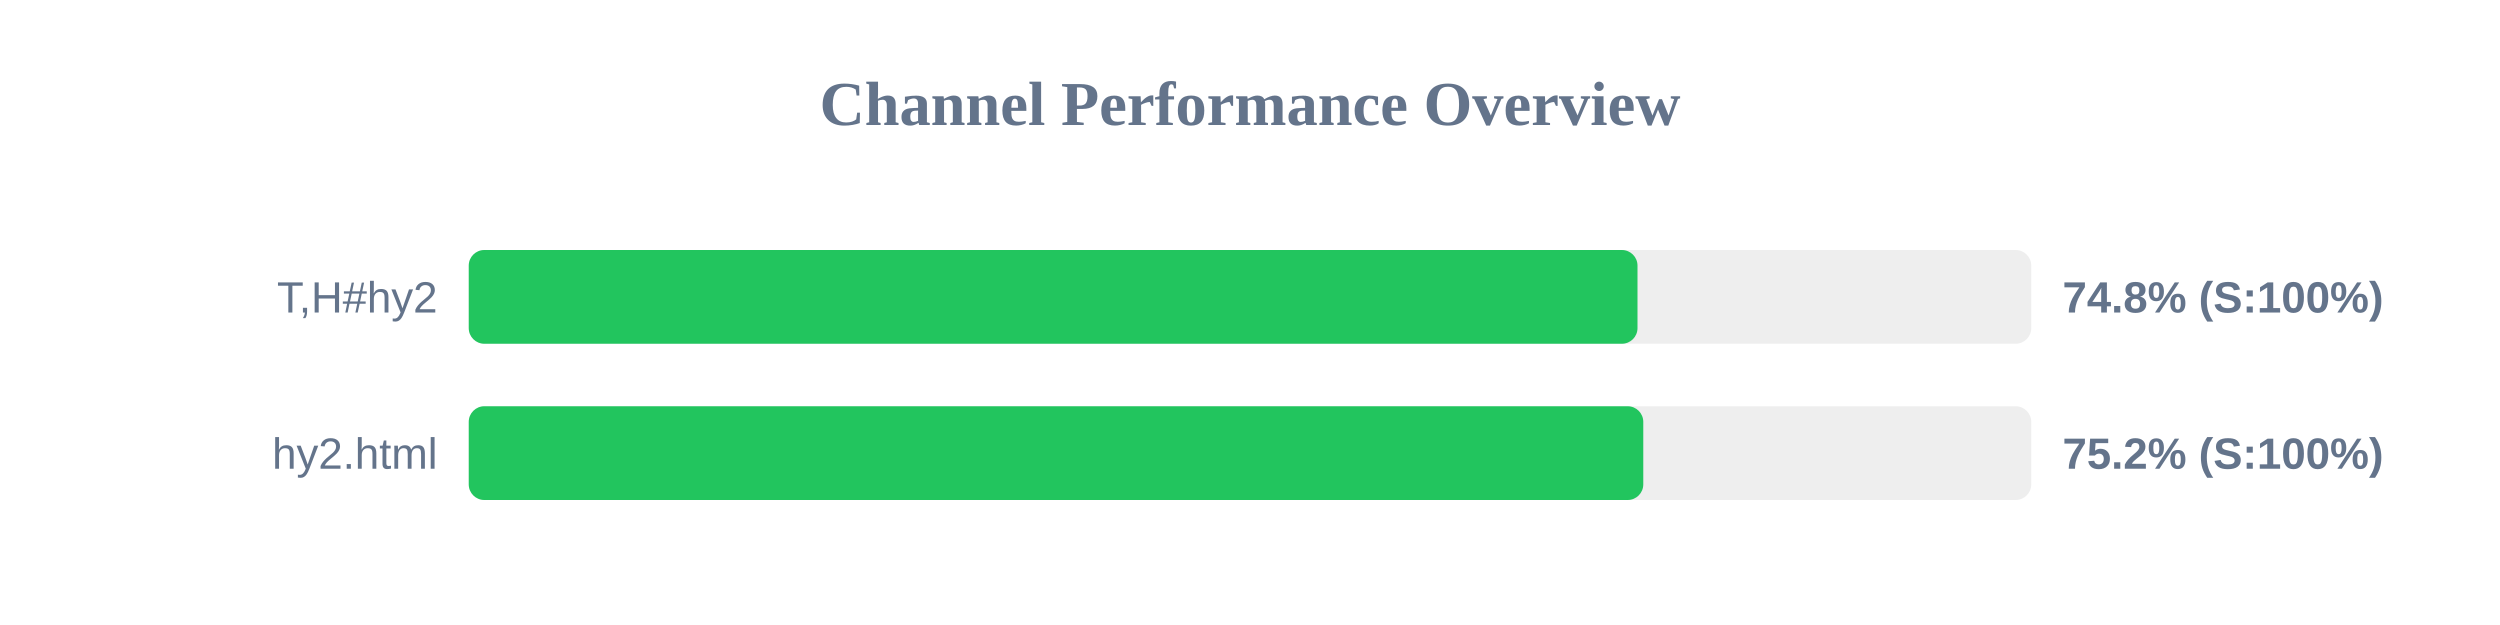
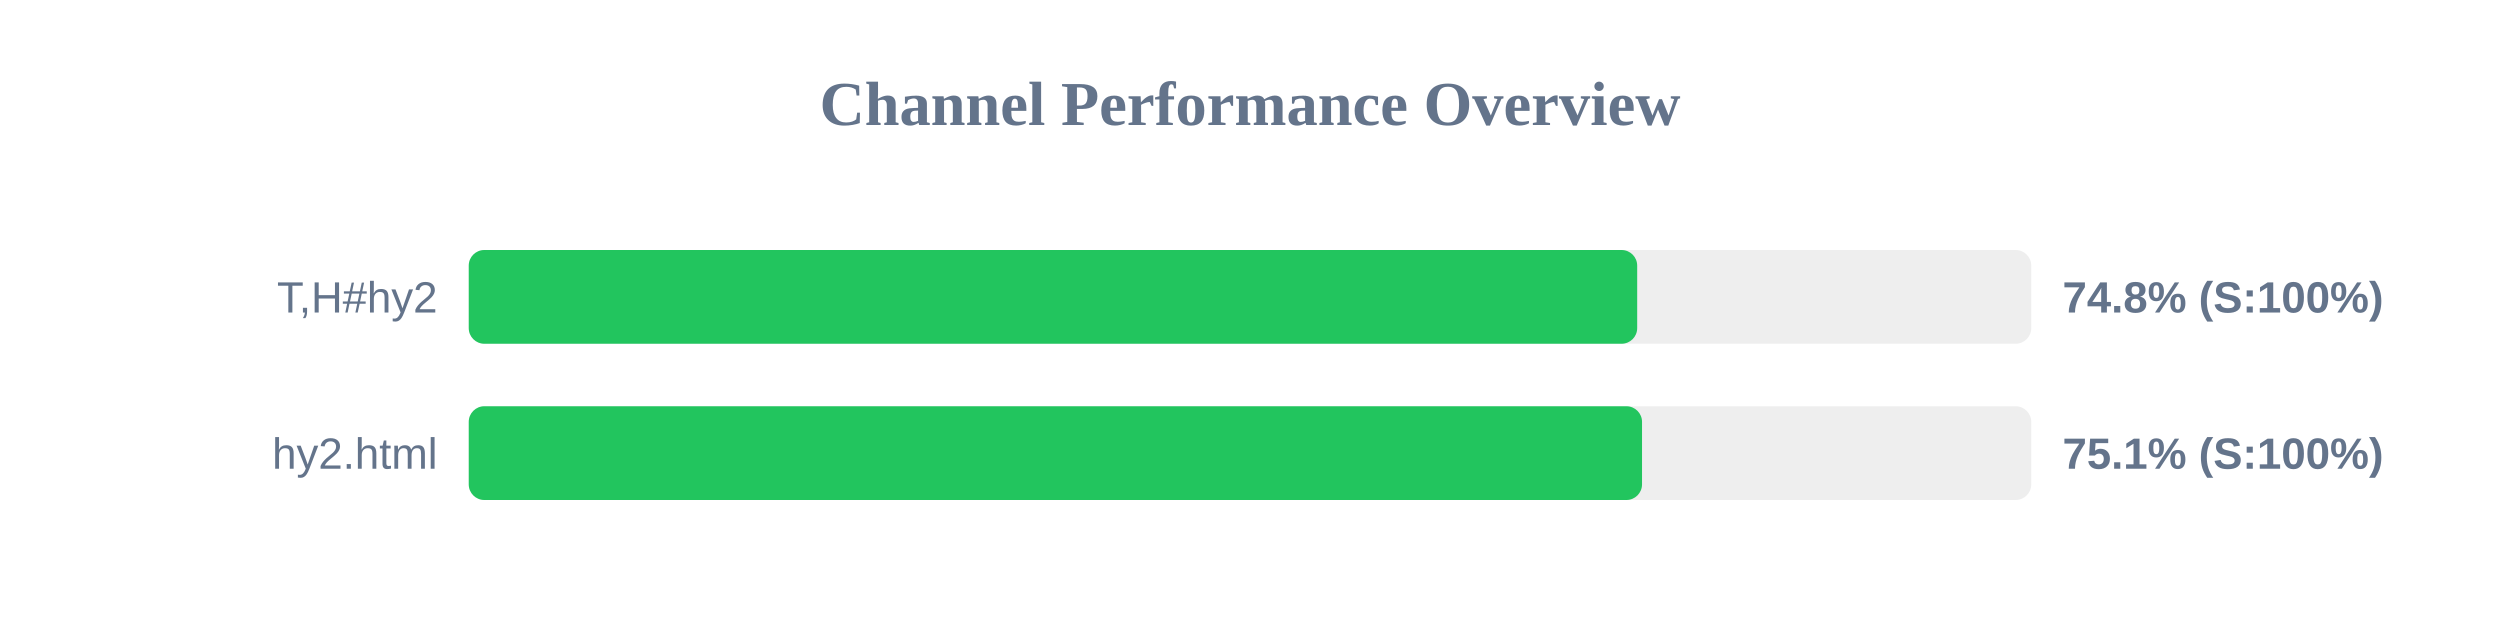
<svg xmlns="http://www.w3.org/2000/svg" width="800" height="200" version="1.1">
  <style>
        .row { font: 14px Arial; fill: #64748b; }
        .score { font: bold 14px Arial; fill: #64748b; }
    </style>
  <text x="400" y="40" text-anchor="middle" font-size="20px" font-weight="bold" fill="#64748b">Channel Performance Overview</text>
  <rect x="150" y="80" width="500" height="30" fill="#eee" rx="5" />
-   <rect x="150" y="80" width="374.0" height="30" fill="#22c55e" rx="5" />
+   <rect x="150" y="80" width="373.9" height="30" fill="#22c55e" rx="5" />
  <text x="140" y="100" text-anchor="end" class="row">T,H#hy2</text>
  <text x="660" y="100" text-anchor="start" class="score">74.8% (S:100%)</text>
  <rect x="150" y="130" width="500" height="30" fill="#eee" rx="5" />
-   <rect x="150" y="130" width="375.85" height="30" fill="#22c55e" rx="5" />
+   <rect x="150" y="130" width="375.45" height="30" fill="#22c55e" rx="5" />
  <text x="140" y="150" text-anchor="end" class="row">hy2.html</text>
-   <text x="660" y="150" text-anchor="start" class="score">75.2% (S:100%)</text>
+   <text x="660" y="150" text-anchor="start" class="score">75.1% (S:100%)</text>
</svg>
